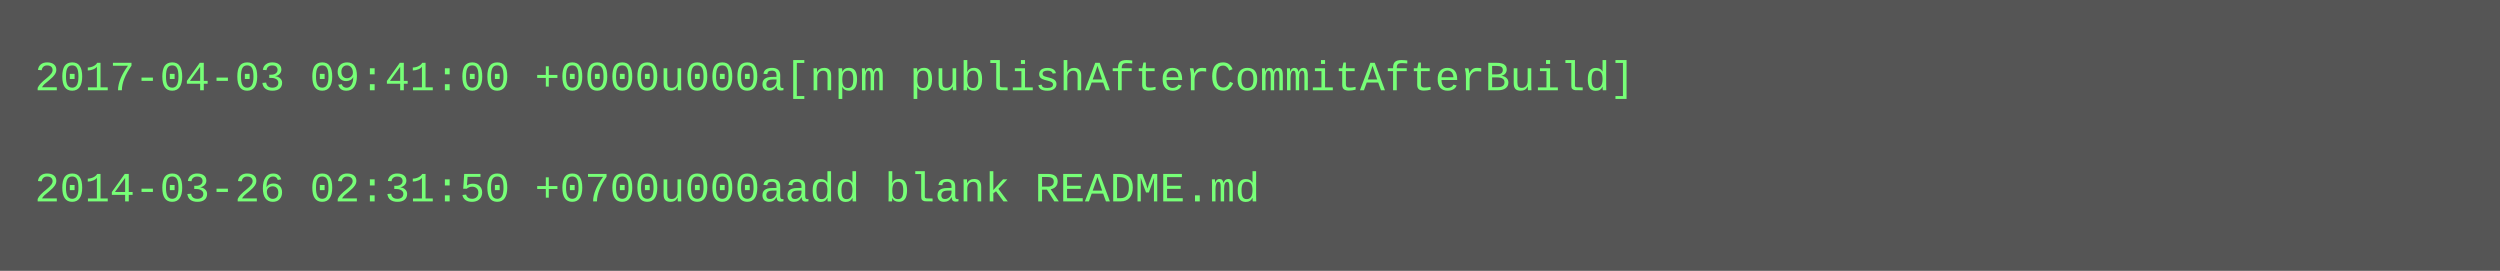
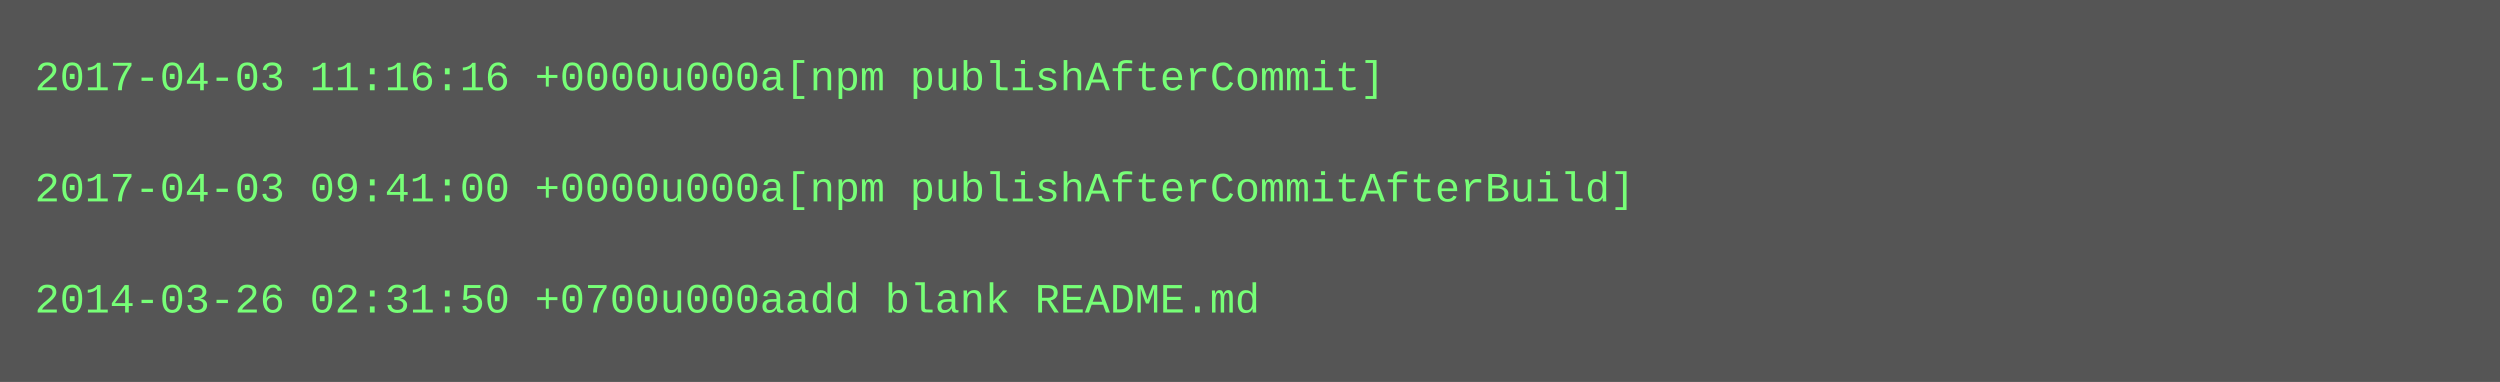
- <svg xmlns="http://www.w3.org/2000/svg" height="78" width="720">
-   <rect height="78" fill="#555" width="720" />
+ <svg xmlns="http://www.w3.org/2000/svg" height="110" width="720">
+   <rect height="110" fill="#555" width="720" />
  <text fill="#7f7" font-family="Courier New" font-size="12" xml:space="preserve">
-     <tspan x="10" y="26">2017-04-03 09:41:00 +0000u000a[npm publishAfterCommitAfterBuild]</tspan>
+     <tspan x="10" y="26">2017-04-03 11:16:16 +0000u000a[npm publishAfterCommit]</tspan>
    <tspan x="10" y="42" />
-     <tspan x="10" y="58">2014-03-26 02:31:50 +0700u000aadd blank README.md</tspan>
+     <tspan x="10" y="58">2017-04-03 09:41:00 +0000u000a[npm publishAfterCommitAfterBuild]</tspan>
+     <tspan x="10" y="74" />
+     <tspan x="10" y="90">2014-03-26 02:31:50 +0700u000aadd blank README.md</tspan>
  </text>
</svg>
